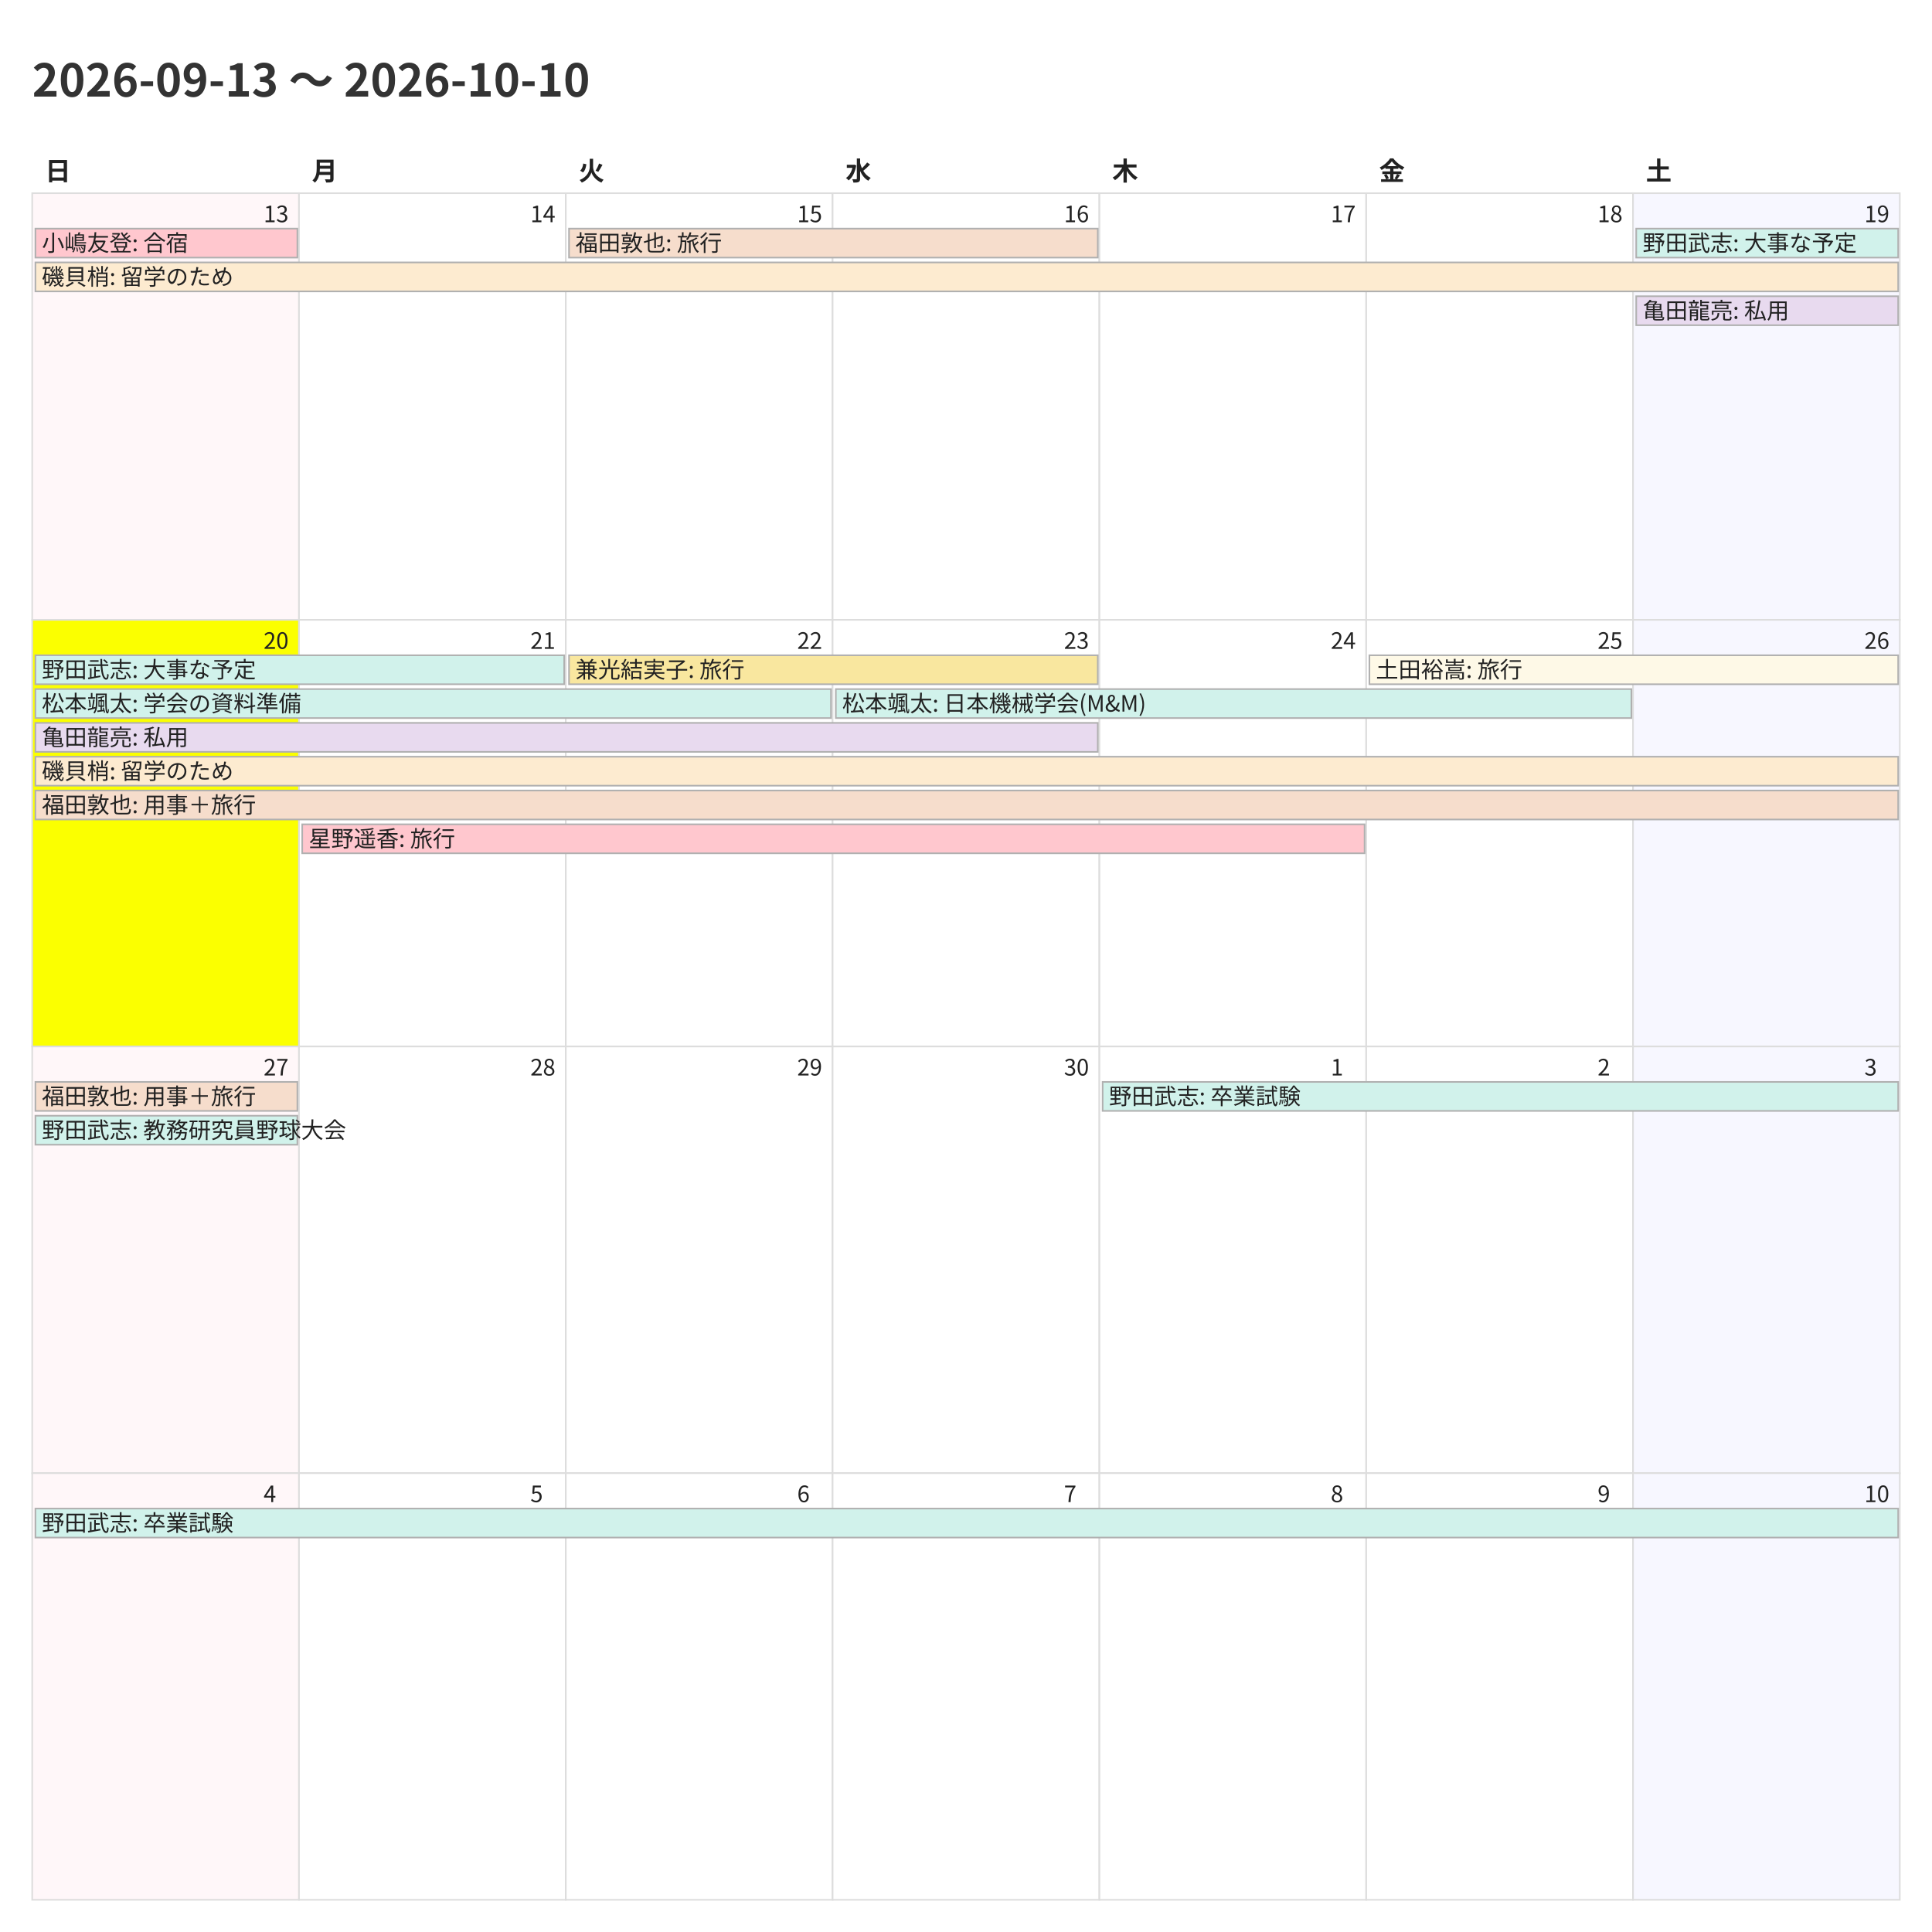
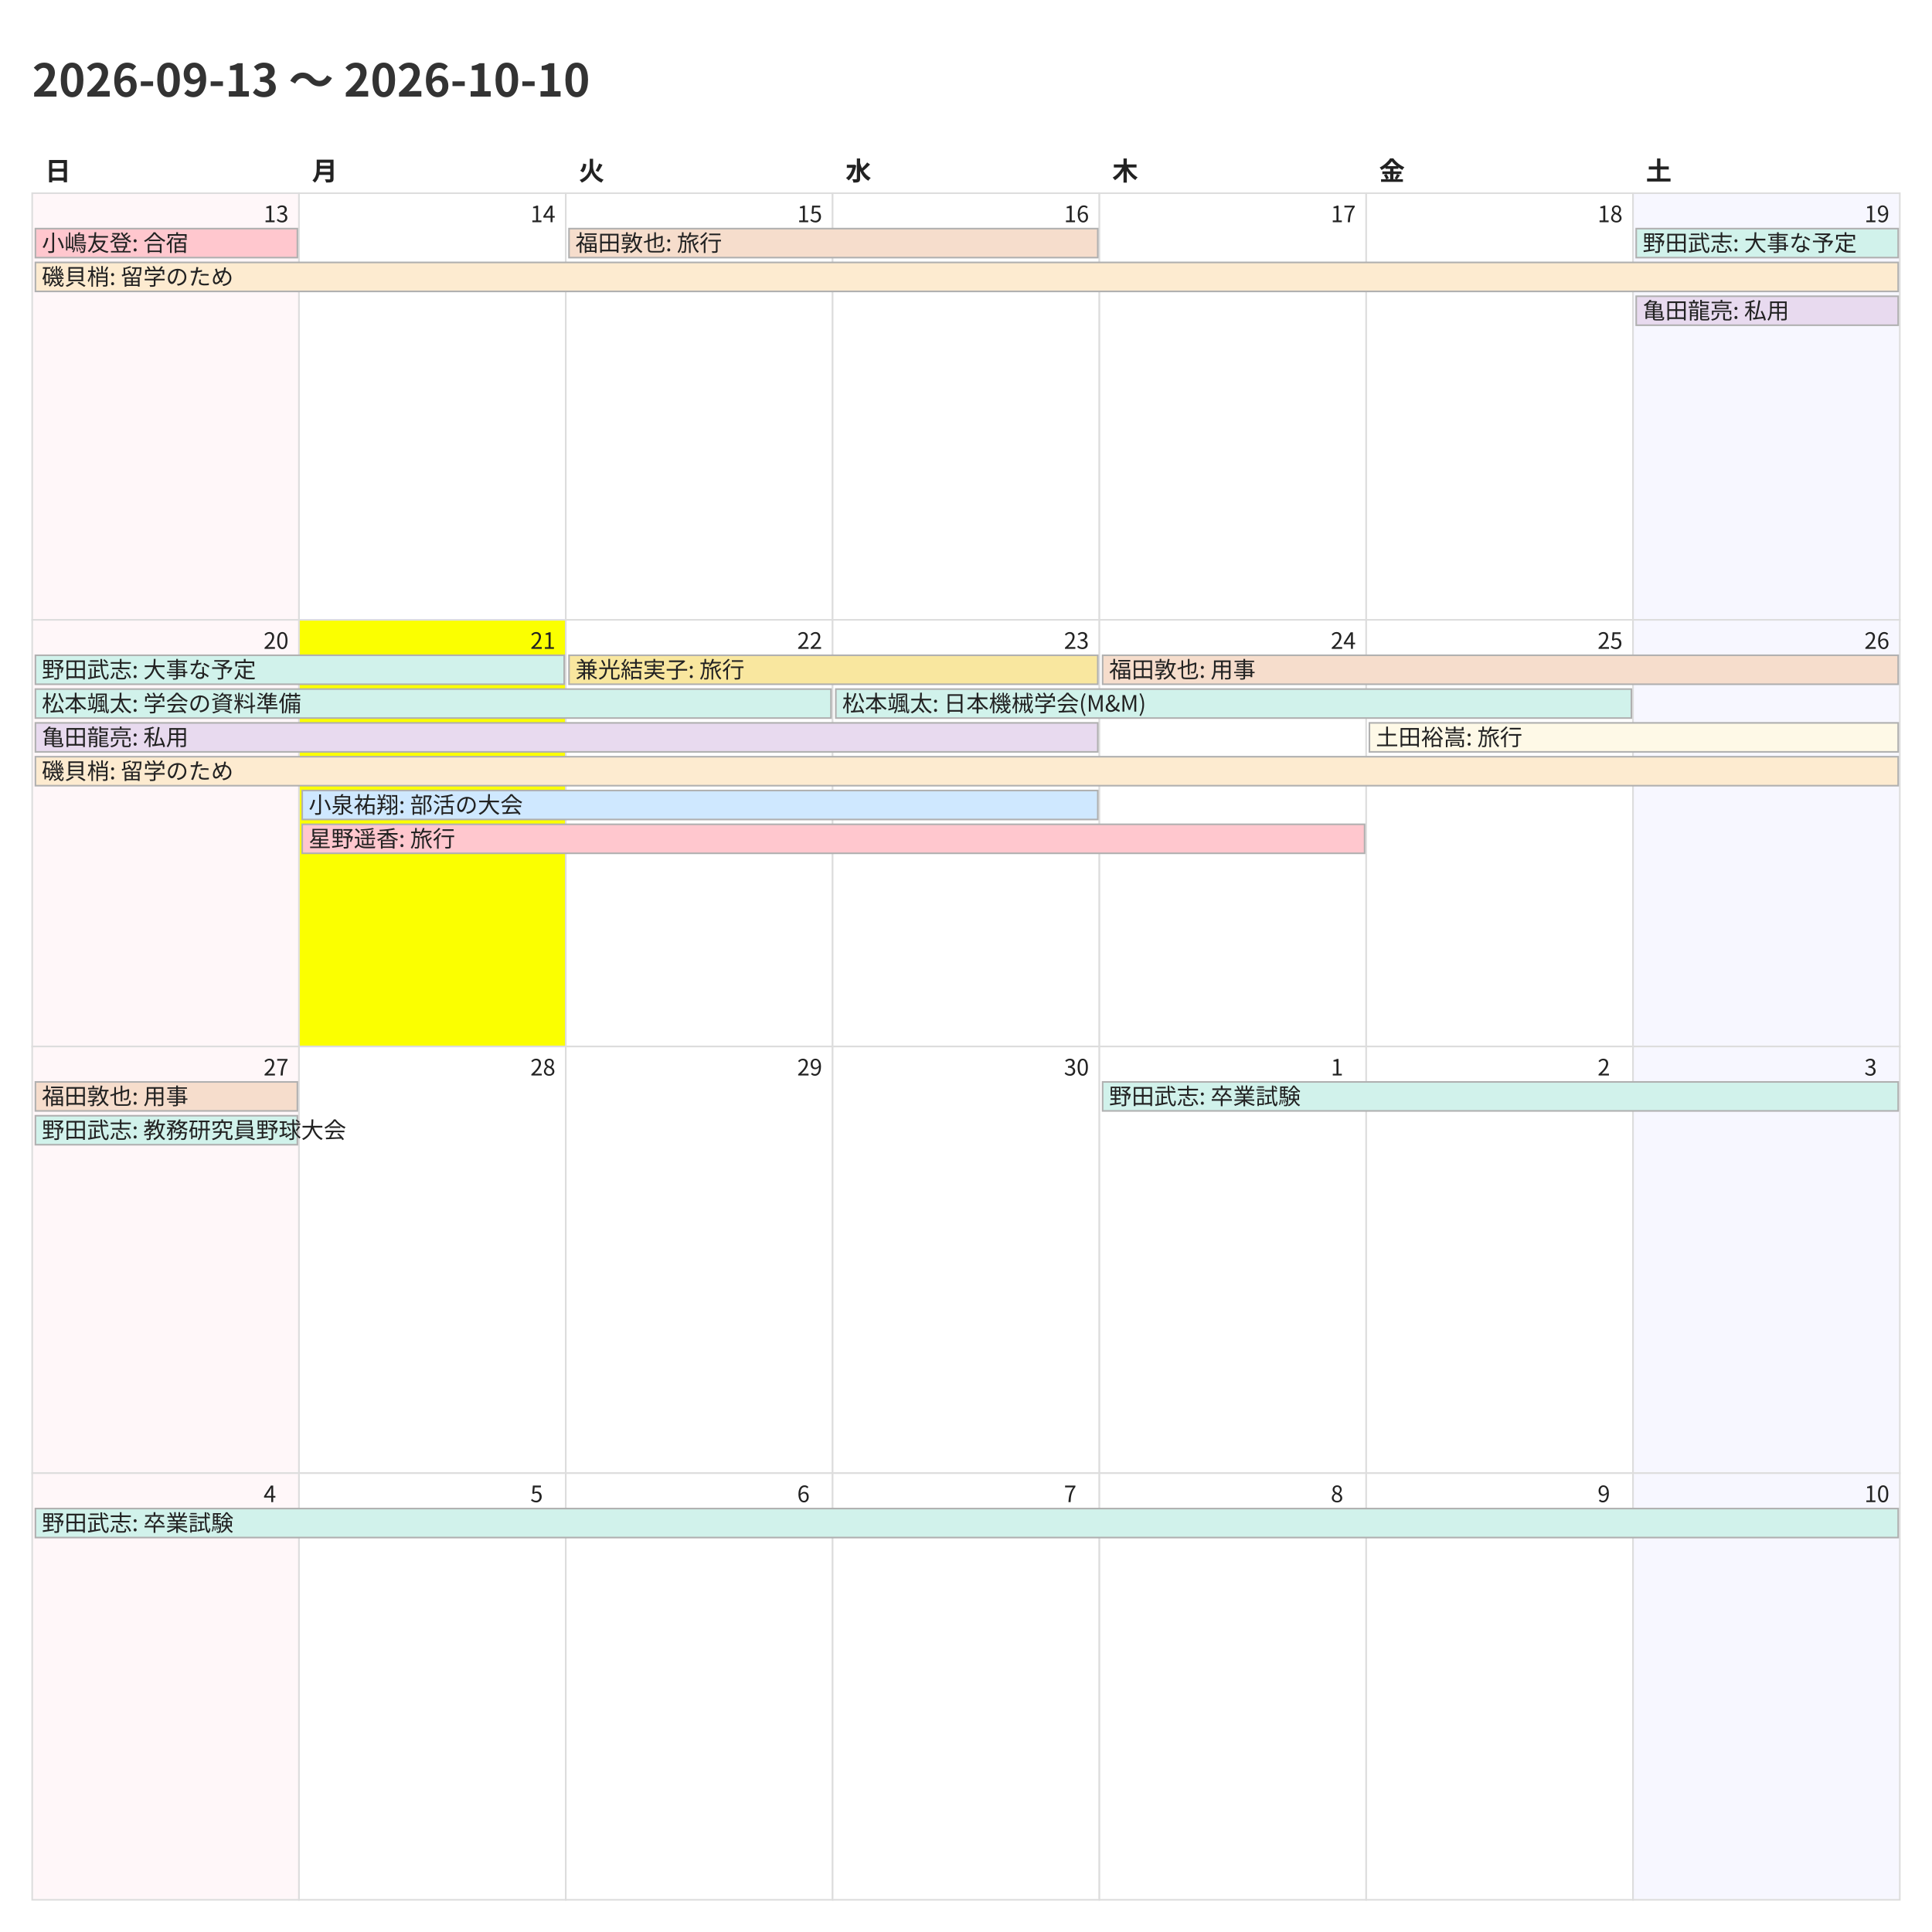
<svg xmlns="http://www.w3.org/2000/svg" width="1200" height="1200">
  <style>
    @charset "UTF-8";
    .title {
      font-family: "Noto Sans CJK JP","Noto Sans JP","IPAexGothic",
                   "Yu Gothic","Hiragino Kaku Gothic ProN",sans-serif;
      font-size: 28px; font-weight: 700; fill: #333;
    }
    .weekday, .day-number, .event {
      font-family: "Noto Sans CJK JP","Noto Sans JP","IPAexGothic",
                   "Yu Gothic","Hiragino Kaku Gothic ProN",sans-serif;
      fill: #222;
    }
    .weekday { font-size: 16px; font-weight: 600; }
    .day-number { font-size: 14px; }
    .event { font-size: 14px; }
    .cell { fill: #fff; stroke: #ddd; }
  </style>
  <rect x="0" y="0" width="1200" height="1200" fill="#fff" />
  <text class="title" x="20" y="60">2026-09-13 〜 2026-10-10</text>
  <text class="weekday" x="28.0" y="112">日</text>
  <text class="weekday" x="193.714" y="112">月</text>
  <text class="weekday" x="359.429" y="112">火</text>
  <text class="weekday" x="525.143" y="112">水</text>
  <text class="weekday" x="690.857" y="112">木</text>
  <text class="weekday" x="856.571" y="112">金</text>
  <text class="weekday" x="1022.286" y="112">土</text>
  <rect x="20.0" y="120.0" width="165.714" height="265.0" fill="#fff7f9" stroke="#ddd" />
  <text class="day-number" x="163.714" y="138.0">13</text>
  <rect x="185.714" y="120.0" width="165.714" height="265.0" fill="#ffffff" stroke="#ddd" />
  <text class="day-number" x="329.429" y="138.0">14</text>
  <rect x="351.429" y="120.0" width="165.714" height="265.0" fill="#ffffff" stroke="#ddd" />
  <text class="day-number" x="495.143" y="138.0">15</text>
  <rect x="517.143" y="120.0" width="165.714" height="265.0" fill="#ffffff" stroke="#ddd" />
  <text class="day-number" x="660.857" y="138.0">16</text>
  <rect x="682.857" y="120.0" width="165.714" height="265.0" fill="#ffffff" stroke="#ddd" />
  <text class="day-number" x="826.571" y="138.0">17</text>
  <rect x="848.571" y="120.0" width="165.714" height="265.0" fill="#ffffff" stroke="#ddd" />
  <text class="day-number" x="992.286" y="138.0">18</text>
  <rect x="1014.286" y="120.0" width="165.714" height="265.0" fill="#f7f7ff" stroke="#ddd" />
  <text class="day-number" x="1158.0" y="138.0">19</text>
-   <rect x="20.0" y="385.0" width="165.714" height="265.0" fill="#fbff00" stroke="#ddd" />
+   <rect x="20.0" y="385.0" width="165.714" height="265.0" fill="#fff7f9" stroke="#ddd" />
  <text class="day-number" x="163.714" y="403.0">20</text>
-   <rect x="185.714" y="385.0" width="165.714" height="265.0" fill="#ffffff" stroke="#ddd" />
+   <rect x="185.714" y="385.0" width="165.714" height="265.0" fill="#fbff00" stroke="#ddd" />
  <text class="day-number" x="329.429" y="403.0">21</text>
  <rect x="351.429" y="385.0" width="165.714" height="265.0" fill="#ffffff" stroke="#ddd" />
  <text class="day-number" x="495.143" y="403.0">22</text>
  <rect x="517.143" y="385.0" width="165.714" height="265.0" fill="#ffffff" stroke="#ddd" />
  <text class="day-number" x="660.857" y="403.0">23</text>
  <rect x="682.857" y="385.0" width="165.714" height="265.0" fill="#ffffff" stroke="#ddd" />
  <text class="day-number" x="826.571" y="403.0">24</text>
  <rect x="848.571" y="385.0" width="165.714" height="265.0" fill="#ffffff" stroke="#ddd" />
  <text class="day-number" x="992.286" y="403.0">25</text>
  <rect x="1014.286" y="385.0" width="165.714" height="265.0" fill="#f7f7ff" stroke="#ddd" />
  <text class="day-number" x="1158.0" y="403.0">26</text>
  <rect x="20.0" y="650.0" width="165.714" height="265.0" fill="#fff7f9" stroke="#ddd" />
  <text class="day-number" x="163.714" y="668.0">27</text>
  <rect x="185.714" y="650.0" width="165.714" height="265.0" fill="#ffffff" stroke="#ddd" />
  <text class="day-number" x="329.429" y="668.0">28</text>
  <rect x="351.429" y="650.0" width="165.714" height="265.0" fill="#ffffff" stroke="#ddd" />
  <text class="day-number" x="495.143" y="668.0">29</text>
  <rect x="517.143" y="650.0" width="165.714" height="265.0" fill="#ffffff" stroke="#ddd" />
  <text class="day-number" x="660.857" y="668.0">30</text>
  <rect x="682.857" y="650.0" width="165.714" height="265.0" fill="#ffffff" stroke="#ddd" />
  <text class="day-number" x="826.571" y="668.0">1</text>
  <rect x="848.571" y="650.0" width="165.714" height="265.0" fill="#ffffff" stroke="#ddd" />
  <text class="day-number" x="992.286" y="668.0">2</text>
  <rect x="1014.286" y="650.0" width="165.714" height="265.0" fill="#f7f7ff" stroke="#ddd" />
  <text class="day-number" x="1158.0" y="668.0">3</text>
  <rect x="20.0" y="915.0" width="165.714" height="265.0" fill="#fff7f9" stroke="#ddd" />
  <text class="day-number" x="163.714" y="933.0">4</text>
  <rect x="185.714" y="915.0" width="165.714" height="265.0" fill="#ffffff" stroke="#ddd" />
  <text class="day-number" x="329.429" y="933.0">5</text>
  <rect x="351.429" y="915.0" width="165.714" height="265.0" fill="#ffffff" stroke="#ddd" />
  <text class="day-number" x="495.143" y="933.0">6</text>
  <rect x="517.143" y="915.0" width="165.714" height="265.0" fill="#ffffff" stroke="#ddd" />
  <text class="day-number" x="660.857" y="933.0">7</text>
  <rect x="682.857" y="915.0" width="165.714" height="265.0" fill="#ffffff" stroke="#ddd" />
  <text class="day-number" x="826.571" y="933.0">8</text>
  <rect x="848.571" y="915.0" width="165.714" height="265.0" fill="#ffffff" stroke="#ddd" />
  <text class="day-number" x="992.286" y="933.0">9</text>
  <rect x="1014.286" y="915.0" width="165.714" height="265.0" fill="#f7f7ff" stroke="#ddd" />
  <text class="day-number" x="1158.0" y="933.0">10</text>
  <rect x="22.0" y="142.0" width="162.714" height="18" fill="#ffc7ce" stroke="#b0b0b0" />
  <text class="event" x="26.0" y="156.0">小嶋友登: 合宿</text>
  <rect x="22.0" y="163.0" width="1157.0" height="18" fill="#fdebd0" stroke="#b0b0b0" />
  <text class="event" x="26.0" y="177.0">磯貝梢: 留学のため</text>
  <rect x="353.429" y="142.0" width="328.429" height="18" fill="#f6ddcc" stroke="#b0b0b0" />
  <text class="event" x="357.429" y="156.0">福田敦也: 旅行</text>
  <rect x="1016.286" y="142.0" width="162.714" height="18" fill="#d1f2eb" stroke="#b0b0b0" />
  <text class="event" x="1020.286" y="156.0">野田武志: 大事な予定</text>
  <rect x="1016.286" y="184.0" width="162.714" height="18" fill="#e8daef" stroke="#b0b0b0" />
  <text class="event" x="1020.286" y="198.0">亀田龍亮: 私用</text>
  <rect x="22.0" y="407.0" width="328.429" height="18" fill="#d1f2eb" stroke="#b0b0b0" />
  <text class="event" x="26.0" y="421.0">野田武志: 大事な予定</text>
  <rect x="22.0" y="428.0" width="494.143" height="18" fill="#d1f2eb" stroke="#b0b0b0" />
  <text class="event" x="26.0" y="442.0">松本颯太: 学会の資料準備</text>
  <rect x="22.0" y="449.0" width="659.857" height="18" fill="#e8daef" stroke="#b0b0b0" />
  <text class="event" x="26.0" y="463.0">亀田龍亮: 私用</text>
  <rect x="22.0" y="470.0" width="1157.0" height="18" fill="#fdebd0" stroke="#b0b0b0" />
  <text class="event" x="26.0" y="484.0">磯貝梢: 留学のため</text>
-   <rect x="22.0" y="491.0" width="1157.0" height="18" fill="#f6ddcc" stroke="#b0b0b0" />
-   <text class="event" x="26.0" y="505.0">福田敦也: 用事＋旅行</text>
+   <rect x="187.714" y="491.0" width="494.143" height="18" fill="#cfe8ff" stroke="#b0b0b0" />
+   <text class="event" x="191.714" y="505.0">小泉祐翔: 部活の大会</text>
  <rect x="187.714" y="512.0" width="659.857" height="18" fill="#ffc7ce" stroke="#b0b0b0" />
  <text class="event" x="191.714" y="526.0">星野遥香: 旅行</text>
  <rect x="353.429" y="407.0" width="328.429" height="18" fill="#f9e79f" stroke="#b0b0b0" />
  <text class="event" x="357.429" y="421.0">兼光結実子: 旅行</text>
  <rect x="519.143" y="428.0" width="494.143" height="18" fill="#d1f2eb" stroke="#b0b0b0" />
  <text class="event" x="523.143" y="442.0">松本颯太: 日本機械学会(M&amp;M)</text>
-   <rect x="850.571" y="407.0" width="328.429" height="18" fill="#fef9e7" stroke="#b0b0b0" />
-   <text class="event" x="854.571" y="421.0">土田裕嵩: 旅行</text>
+   <rect x="684.857" y="407.0" width="494.143" height="18" fill="#f6ddcc" stroke="#b0b0b0" />
+   <text class="event" x="688.857" y="421.0">福田敦也: 用事</text>
+   <rect x="850.571" y="449.0" width="328.429" height="18" fill="#fef9e7" stroke="#b0b0b0" />
+   <text class="event" x="854.571" y="463.0">土田裕嵩: 旅行</text>
  <rect x="22.0" y="672.0" width="162.714" height="18" fill="#f6ddcc" stroke="#b0b0b0" />
-   <text class="event" x="26.0" y="686.0">福田敦也: 用事＋旅行</text>
+   <text class="event" x="26.0" y="686.0">福田敦也: 用事</text>
  <rect x="22.0" y="693.0" width="162.714" height="18" fill="#d1f2eb" stroke="#b0b0b0" />
  <text class="event" x="26.0" y="707.0">野田武志: 教務研究員野球大会</text>
  <rect x="684.857" y="672.0" width="494.143" height="18" fill="#d1f2eb" stroke="#b0b0b0" />
  <text class="event" x="688.857" y="686.0">野田武志: 卒業試験</text>
  <rect x="22.0" y="937.0" width="1157.0" height="18" fill="#d1f2eb" stroke="#b0b0b0" />
  <text class="event" x="26.0" y="951.0">野田武志: 卒業試験</text>
</svg>
